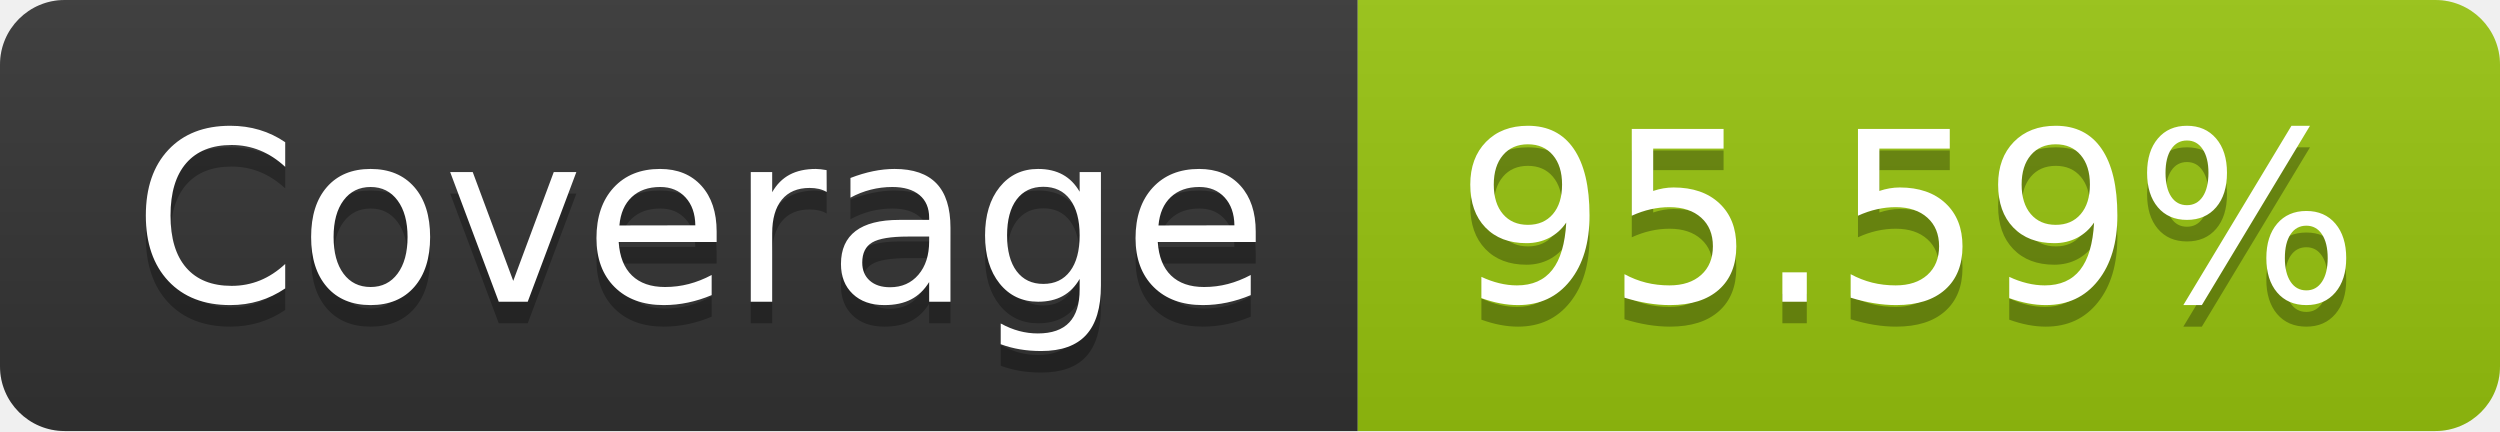
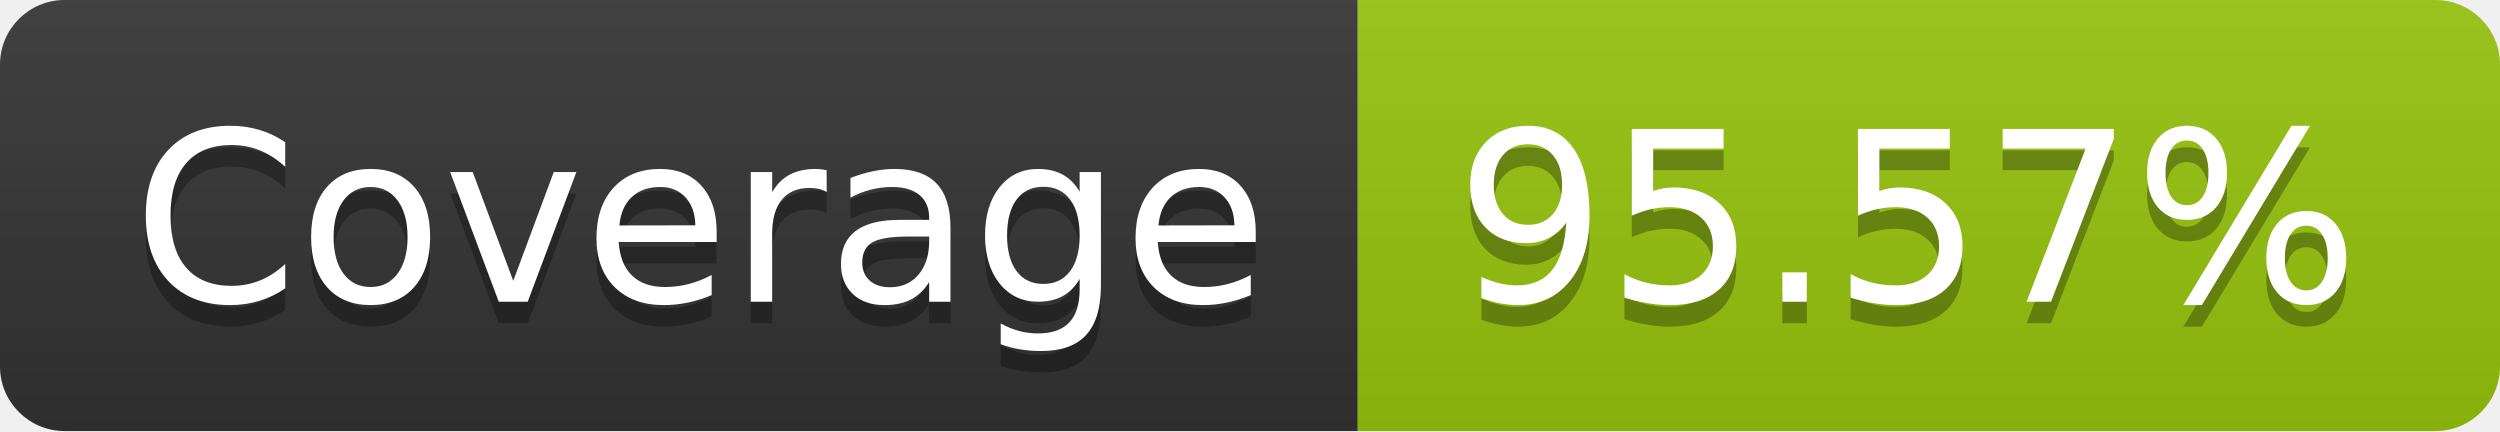
- <svg xmlns="http://www.w3.org/2000/svg" width="116" height="20" role="img" aria-label="Coverage: 95.59%">
+ <svg xmlns="http://www.w3.org/2000/svg" width="116" height="20" role="img" aria-label="Coverage: 95.57%">
  <linearGradient id="s" x2="0" y2="100%">
    <stop offset="0" stop-color="#bbb" stop-opacity=".1" />
    <stop offset="1" stop-opacity=".1" />
  </linearGradient>
  <clipPath id="r">
    <rect width="116" height="20" rx="3" fill="#fff" />
  </clipPath>
  <g clip-path="url(#r)">
    <rect width="63" height="20" fill="#333" />
    <rect x="63" width="53" height="20" fill="#97c40f" />
    <rect width="116" height="20" fill="url(#s)" />
  </g>
  <g fill="#fff" text-anchor="middle" font-family="Verdana,Geneva,DejaVu Sans,sans-serif" text-rendering="geometricPrecision" font-size="110">
    <text aria-hidden="true" x="325" y="150" fill="#010101" fill-opacity=".3" transform="scale(.1)" textLength="530">Coverage</text>
    <text x="325" y="140" transform="scale(.1)" fill="#fff" textLength="530">Coverage</text>
-     <text aria-hidden="true" x="885" y="150" fill="#010101" fill-opacity=".3" transform="scale(.1)" textLength="430">95.59%</text>
-     <text x="885" y="140" transform="scale(.1)" fill="#fff" textLength="430">95.59%</text>
+     <text aria-hidden="true" x="885" y="150" fill="#010101" fill-opacity=".3" transform="scale(.1)" textLength="430">95.57%</text>
+     <text x="885" y="140" transform="scale(.1)" fill="#fff" textLength="430">95.57%</text>
  </g>
</svg>
